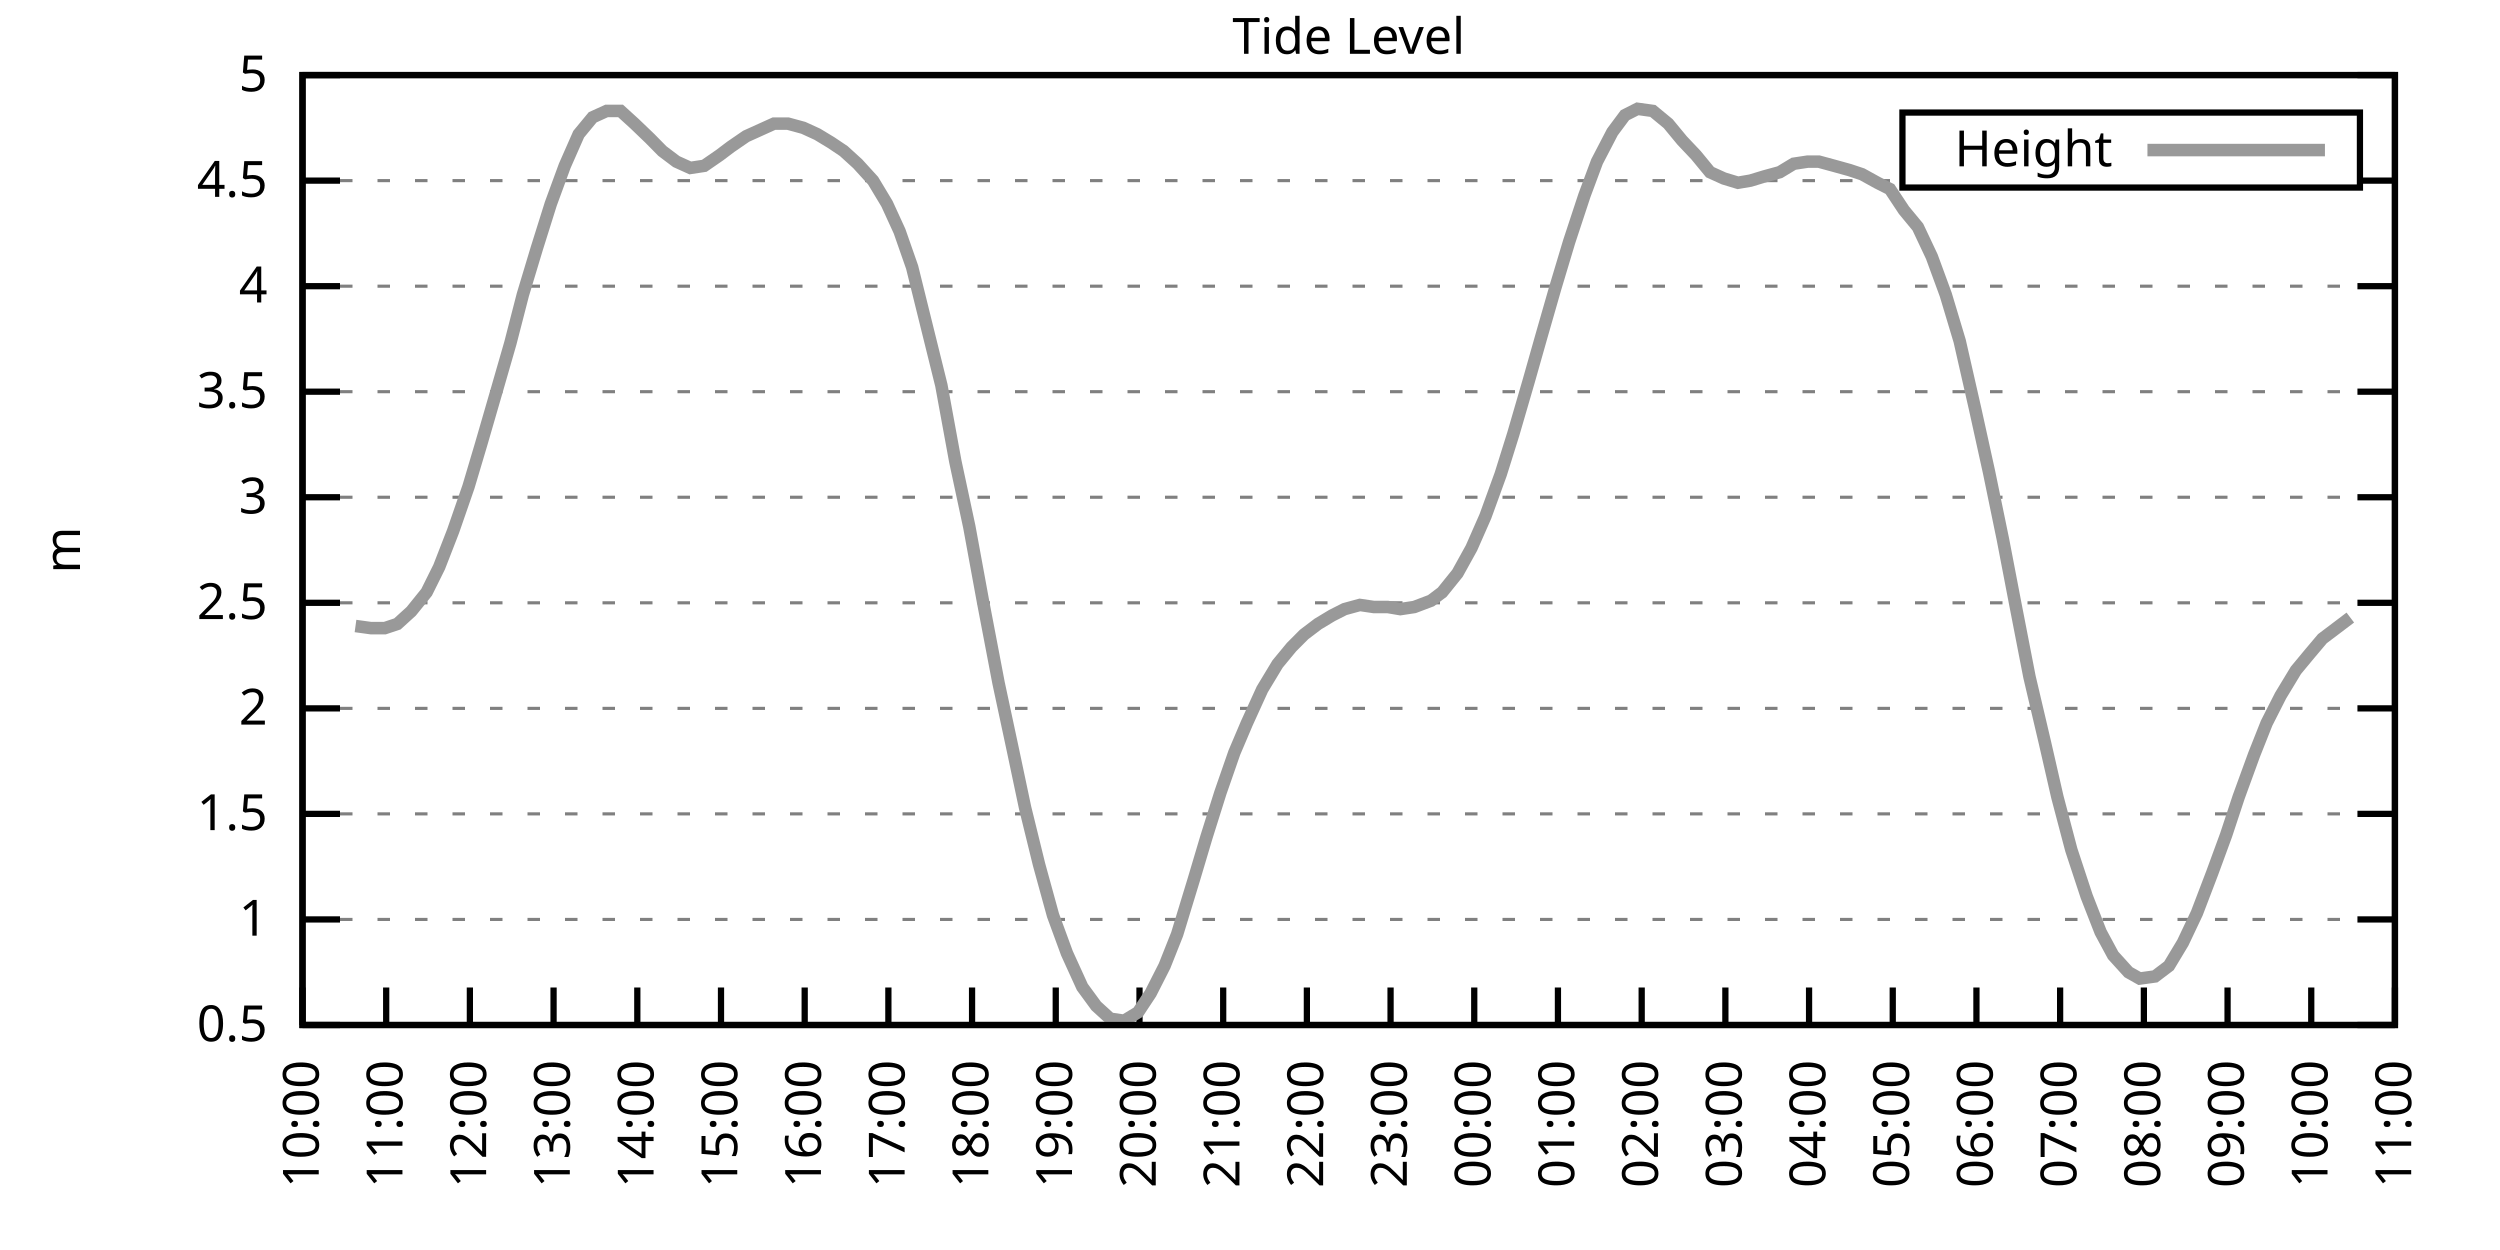
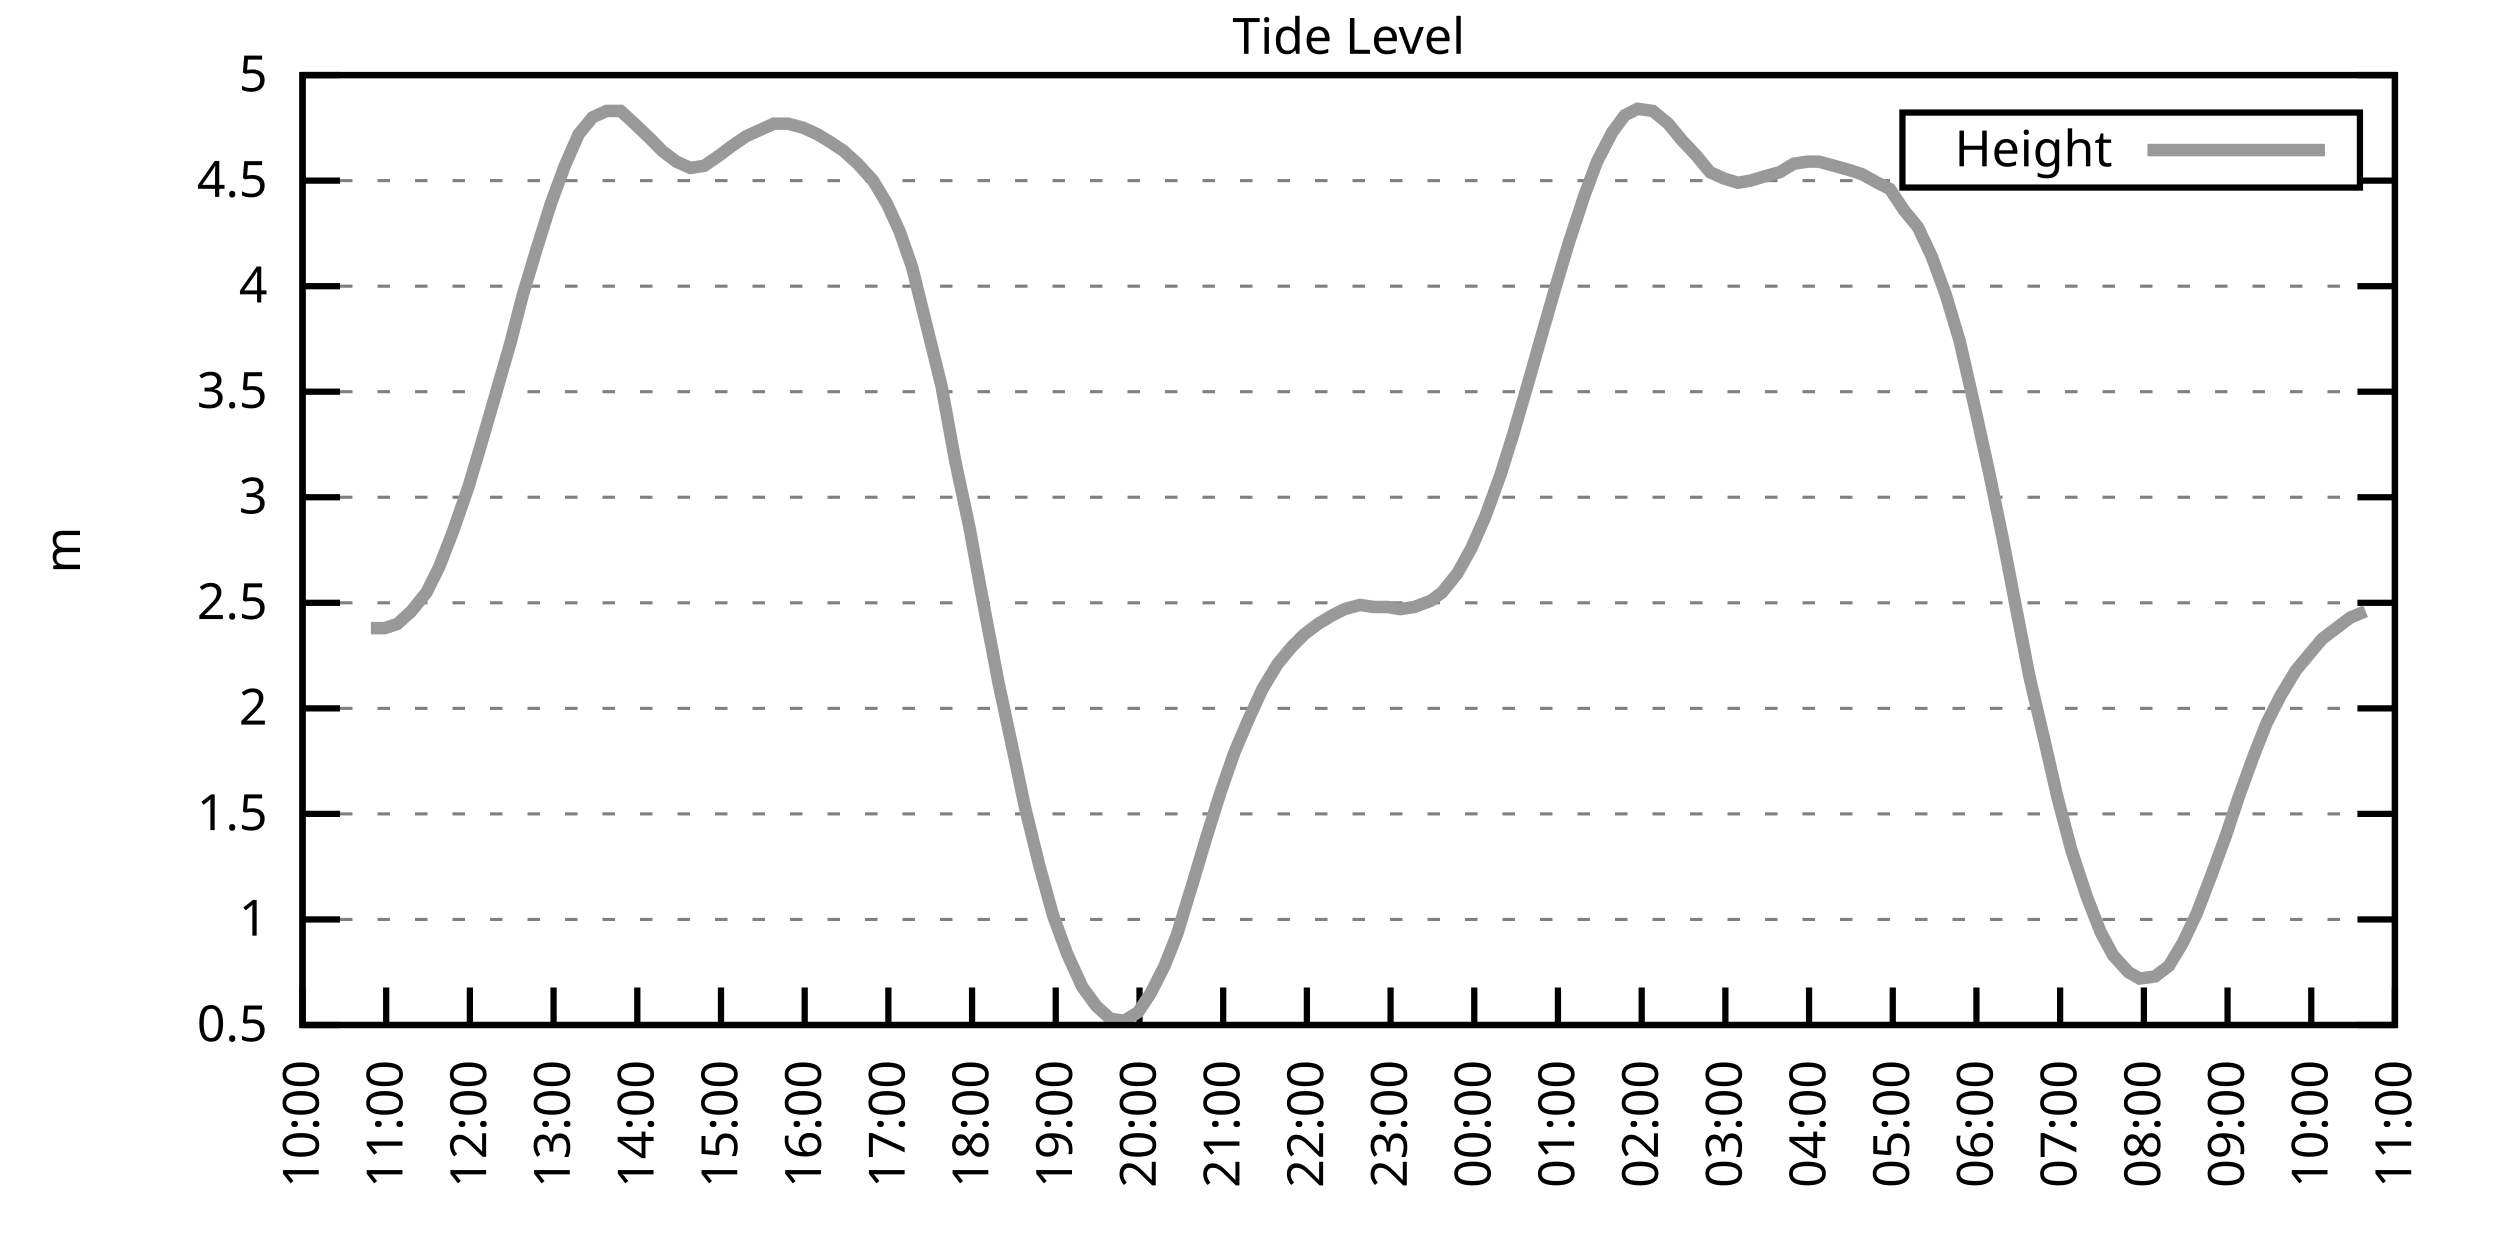
<svg xmlns="http://www.w3.org/2000/svg" xmlns:xlink="http://www.w3.org/1999/xlink" width="400" height="200" viewBox="0 0 400 200">
  <g id="gnuplot_canvas">
    <rect x="0" y="0" width="400" height="200" fill="none" />
    <defs>
      <circle id="gpDot" r="0.5" stroke-width="0.5" stroke="currentColor" />
      <path id="gpPt0" stroke-width="0.333" stroke="currentColor" d="M-1,0 h2 M0,-1 v2" />
      <path id="gpPt1" stroke-width="0.333" stroke="currentColor" d="M-1,-1 L1,1 M1,-1 L-1,1" />
      <path id="gpPt2" stroke-width="0.333" stroke="currentColor" d="M-1,0 L1,0 M0,-1 L0,1 M-1,-1 L1,1 M-1,1 L1,-1" />
      <rect id="gpPt3" stroke-width="0.333" stroke="currentColor" x="-1" y="-1" width="2" height="2" />
      <rect id="gpPt4" stroke-width="0.333" stroke="currentColor" fill="currentColor" x="-1" y="-1" width="2" height="2" />
      <circle id="gpPt5" stroke-width="0.333" stroke="currentColor" cx="0" cy="0" r="1" />
      <use xlink:href="#gpPt5" id="gpPt6" fill="currentColor" stroke="none" />
      <path id="gpPt7" stroke-width="0.333" stroke="currentColor" d="M0,-1.33 L-1.33,0.67 L1.33,0.67 z" />
      <use xlink:href="#gpPt7" id="gpPt8" fill="currentColor" stroke="none" />
      <use xlink:href="#gpPt7" id="gpPt9" stroke="currentColor" transform="rotate(180)" />
      <use xlink:href="#gpPt9" id="gpPt10" fill="currentColor" stroke="none" />
      <use xlink:href="#gpPt3" id="gpPt11" stroke="currentColor" transform="rotate(45)" />
      <use xlink:href="#gpPt11" id="gpPt12" fill="currentColor" stroke="none" />
      <path id="gpPt13" stroke-width="0.333" stroke="currentColor" d="M0,1.330 L1.265,0.411 L0.782,-1.067 L-0.782,-1.076 L-1.265,0.411 z" />
      <use xlink:href="#gpPt13" id="gpPt14" fill="currentColor" stroke="none" />
      <filter id="textbox" filterUnits="objectBoundingBox" x="0" y="0" height="1" width="1">
        <feFlood flood-color="white" flood-opacity="1" result="bgnd" />
        <feComposite in="SourceGraphic" in2="bgnd" operator="atop" />
      </filter>
      <filter id="greybox" filterUnits="objectBoundingBox" x="0" y="0" height="1" width="1">
        <feFlood flood-color="lightgrey" flood-opacity="1" result="grey" />
        <feComposite in="SourceGraphic" in2="grey" operator="atop" />
      </filter>
    </defs>
    <g fill="none" color="white" stroke="currentColor" stroke-width="1.00" stroke-linecap="butt" stroke-linejoin="miter">
</g>
    <g fill="none" color="black" stroke="currentColor" stroke-width="1.00" stroke-linecap="butt" stroke-linejoin="miter">
      <g stroke="none" shape-rendering="crispEdges">
        <polygon fill="rgb(255, 255, 255)" points="48.40,164.00 383.18,164.00 383.18,12.02 48.40,12.02 " />
      </g>
    </g>
    <g fill="none" color="black" stroke="currentColor" stroke-width="1.00" stroke-linecap="butt" stroke-linejoin="miter">
</g>
    <g fill="none" color="black" stroke="black" stroke-width="0.50" stroke-linecap="butt" stroke-linejoin="miter">
</g>
    <g fill="none" color="gray" stroke="currentColor" stroke-width="0.50" stroke-linecap="butt" stroke-linejoin="miter">
      <path stroke="gray" stroke-dasharray="2,4" class="gridline" d="M48.40,164.00 L383.19,164.00  " />
    </g>
    <g fill="none" color="gray" stroke="gray" stroke-width="1.00" stroke-linecap="butt" stroke-linejoin="miter">
</g>
    <g fill="none" color="black" stroke="currentColor" stroke-width="1.00" stroke-linecap="butt" stroke-linejoin="miter">
      <path stroke="black" d="M48.40,164.00 L54.40,164.00 M383.19,164.00 L377.19,164.00  " />
      <g transform="translate(42.80,166.60)" stroke="none" fill="black" font-family="Sans" font-size="8.00" text-anchor="end">
        <text>
          <tspan font-family="Sans"> 0.5</tspan>
        </text>
      </g>
    </g>
    <g fill="none" color="black" stroke="currentColor" stroke-width="1.00" stroke-linecap="butt" stroke-linejoin="miter">
</g>
    <g fill="none" color="black" stroke="black" stroke-width="0.50" stroke-linecap="butt" stroke-linejoin="miter">
</g>
    <g fill="none" color="gray" stroke="currentColor" stroke-width="0.50" stroke-linecap="butt" stroke-linejoin="miter">
      <path stroke="gray" stroke-dasharray="2,4" class="gridline" d="M48.40,147.11 L383.19,147.11  " />
    </g>
    <g fill="none" color="gray" stroke="gray" stroke-width="1.00" stroke-linecap="butt" stroke-linejoin="miter">
</g>
    <g fill="none" color="black" stroke="currentColor" stroke-width="1.00" stroke-linecap="butt" stroke-linejoin="miter">
      <path stroke="black" d="M48.40,147.11 L54.40,147.11 M383.19,147.11 L377.19,147.11  " />
      <g transform="translate(42.80,149.71)" stroke="none" fill="black" font-family="Sans" font-size="8.00" text-anchor="end">
        <text>
          <tspan font-family="Sans"> 1</tspan>
        </text>
      </g>
    </g>
    <g fill="none" color="black" stroke="currentColor" stroke-width="1.00" stroke-linecap="butt" stroke-linejoin="miter">
</g>
    <g fill="none" color="black" stroke="black" stroke-width="0.50" stroke-linecap="butt" stroke-linejoin="miter">
</g>
    <g fill="none" color="gray" stroke="currentColor" stroke-width="0.50" stroke-linecap="butt" stroke-linejoin="miter">
      <path stroke="gray" stroke-dasharray="2,4" class="gridline" d="M48.40,130.22 L383.19,130.22  " />
    </g>
    <g fill="none" color="gray" stroke="gray" stroke-width="1.00" stroke-linecap="butt" stroke-linejoin="miter">
</g>
    <g fill="none" color="black" stroke="currentColor" stroke-width="1.00" stroke-linecap="butt" stroke-linejoin="miter">
      <path stroke="black" d="M48.40,130.22 L54.40,130.22 M383.19,130.22 L377.19,130.22  " />
      <g transform="translate(42.80,132.82)" stroke="none" fill="black" font-family="Sans" font-size="8.00" text-anchor="end">
        <text>
          <tspan font-family="Sans"> 1.5</tspan>
        </text>
      </g>
    </g>
    <g fill="none" color="black" stroke="currentColor" stroke-width="1.00" stroke-linecap="butt" stroke-linejoin="miter">
</g>
    <g fill="none" color="black" stroke="black" stroke-width="0.50" stroke-linecap="butt" stroke-linejoin="miter">
</g>
    <g fill="none" color="gray" stroke="currentColor" stroke-width="0.50" stroke-linecap="butt" stroke-linejoin="miter">
      <path stroke="gray" stroke-dasharray="2,4" class="gridline" d="M48.40,113.34 L383.19,113.34  " />
    </g>
    <g fill="none" color="gray" stroke="gray" stroke-width="1.00" stroke-linecap="butt" stroke-linejoin="miter">
</g>
    <g fill="none" color="black" stroke="currentColor" stroke-width="1.00" stroke-linecap="butt" stroke-linejoin="miter">
      <path stroke="black" d="M48.40,113.34 L54.40,113.34 M383.19,113.34 L377.19,113.34  " />
      <g transform="translate(42.80,115.94)" stroke="none" fill="black" font-family="Sans" font-size="8.00" text-anchor="end">
        <text>
          <tspan font-family="Sans"> 2</tspan>
        </text>
      </g>
    </g>
    <g fill="none" color="black" stroke="currentColor" stroke-width="1.00" stroke-linecap="butt" stroke-linejoin="miter">
</g>
    <g fill="none" color="black" stroke="black" stroke-width="0.50" stroke-linecap="butt" stroke-linejoin="miter">
</g>
    <g fill="none" color="gray" stroke="currentColor" stroke-width="0.50" stroke-linecap="butt" stroke-linejoin="miter">
      <path stroke="gray" stroke-dasharray="2,4" class="gridline" d="M48.40,96.45 L383.19,96.45  " />
    </g>
    <g fill="none" color="gray" stroke="gray" stroke-width="1.00" stroke-linecap="butt" stroke-linejoin="miter">
</g>
    <g fill="none" color="black" stroke="currentColor" stroke-width="1.00" stroke-linecap="butt" stroke-linejoin="miter">
      <path stroke="black" d="M48.40,96.45 L54.40,96.45 M383.19,96.45 L377.19,96.45  " />
      <g transform="translate(42.80,99.05)" stroke="none" fill="black" font-family="Sans" font-size="8.00" text-anchor="end">
        <text>
          <tspan font-family="Sans"> 2.5</tspan>
        </text>
      </g>
    </g>
    <g fill="none" color="black" stroke="currentColor" stroke-width="1.00" stroke-linecap="butt" stroke-linejoin="miter">
</g>
    <g fill="none" color="black" stroke="black" stroke-width="0.50" stroke-linecap="butt" stroke-linejoin="miter">
</g>
    <g fill="none" color="gray" stroke="currentColor" stroke-width="0.50" stroke-linecap="butt" stroke-linejoin="miter">
      <path stroke="gray" stroke-dasharray="2,4" class="gridline" d="M48.40,79.56 L383.19,79.56  " />
    </g>
    <g fill="none" color="gray" stroke="gray" stroke-width="1.00" stroke-linecap="butt" stroke-linejoin="miter">
</g>
    <g fill="none" color="black" stroke="currentColor" stroke-width="1.00" stroke-linecap="butt" stroke-linejoin="miter">
      <path stroke="black" d="M48.40,79.56 L54.40,79.56 M383.19,79.56 L377.19,79.56  " />
      <g transform="translate(42.80,82.16)" stroke="none" fill="black" font-family="Sans" font-size="8.00" text-anchor="end">
        <text>
          <tspan font-family="Sans"> 3</tspan>
        </text>
      </g>
    </g>
    <g fill="none" color="black" stroke="currentColor" stroke-width="1.00" stroke-linecap="butt" stroke-linejoin="miter">
</g>
    <g fill="none" color="black" stroke="black" stroke-width="0.50" stroke-linecap="butt" stroke-linejoin="miter">
</g>
    <g fill="none" color="gray" stroke="currentColor" stroke-width="0.50" stroke-linecap="butt" stroke-linejoin="miter">
      <path stroke="gray" stroke-dasharray="2,4" class="gridline" d="M48.40,62.67 L383.19,62.67  " />
    </g>
    <g fill="none" color="gray" stroke="gray" stroke-width="1.00" stroke-linecap="butt" stroke-linejoin="miter">
</g>
    <g fill="none" color="black" stroke="currentColor" stroke-width="1.00" stroke-linecap="butt" stroke-linejoin="miter">
      <path stroke="black" d="M48.40,62.67 L54.40,62.67 M383.19,62.67 L377.19,62.67  " />
      <g transform="translate(42.80,65.27)" stroke="none" fill="black" font-family="Sans" font-size="8.00" text-anchor="end">
        <text>
          <tspan font-family="Sans"> 3.5</tspan>
        </text>
      </g>
    </g>
    <g fill="none" color="black" stroke="currentColor" stroke-width="1.00" stroke-linecap="butt" stroke-linejoin="miter">
</g>
    <g fill="none" color="black" stroke="black" stroke-width="0.50" stroke-linecap="butt" stroke-linejoin="miter">
</g>
    <g fill="none" color="gray" stroke="currentColor" stroke-width="0.50" stroke-linecap="butt" stroke-linejoin="miter">
      <path stroke="gray" stroke-dasharray="2,4" class="gridline" d="M48.40,45.79 L383.19,45.79  " />
    </g>
    <g fill="none" color="gray" stroke="gray" stroke-width="1.00" stroke-linecap="butt" stroke-linejoin="miter">
</g>
    <g fill="none" color="black" stroke="currentColor" stroke-width="1.00" stroke-linecap="butt" stroke-linejoin="miter">
      <path stroke="black" d="M48.40,45.79 L54.40,45.79 M383.19,45.79 L377.19,45.79  " />
      <g transform="translate(42.80,48.39)" stroke="none" fill="black" font-family="Sans" font-size="8.00" text-anchor="end">
        <text>
          <tspan font-family="Sans"> 4</tspan>
        </text>
      </g>
    </g>
    <g fill="none" color="black" stroke="currentColor" stroke-width="1.00" stroke-linecap="butt" stroke-linejoin="miter">
</g>
    <g fill="none" color="black" stroke="black" stroke-width="0.50" stroke-linecap="butt" stroke-linejoin="miter">
</g>
    <g fill="none" color="gray" stroke="currentColor" stroke-width="0.50" stroke-linecap="butt" stroke-linejoin="miter">
      <path stroke="gray" stroke-dasharray="2,4" class="gridline" d="M48.40,28.90 L304.39,28.90 M377.59,28.90 L383.19,28.90  " />
    </g>
    <g fill="none" color="gray" stroke="gray" stroke-width="1.00" stroke-linecap="butt" stroke-linejoin="miter">
</g>
    <g fill="none" color="black" stroke="currentColor" stroke-width="1.00" stroke-linecap="butt" stroke-linejoin="miter">
      <path stroke="black" d="M48.40,28.90 L54.40,28.90 M383.19,28.90 L377.19,28.90  " />
      <g transform="translate(42.80,31.50)" stroke="none" fill="black" font-family="Sans" font-size="8.00" text-anchor="end">
        <text>
          <tspan font-family="Sans"> 4.5</tspan>
        </text>
      </g>
    </g>
    <g fill="none" color="black" stroke="currentColor" stroke-width="1.00" stroke-linecap="butt" stroke-linejoin="miter">
</g>
    <g fill="none" color="black" stroke="black" stroke-width="0.50" stroke-linecap="butt" stroke-linejoin="miter">
</g>
    <g fill="none" color="gray" stroke="currentColor" stroke-width="0.50" stroke-linecap="butt" stroke-linejoin="miter">
      <path stroke="gray" stroke-dasharray="2,4" class="gridline" d="M48.40,12.01 L383.19,12.01  " />
    </g>
    <g fill="none" color="gray" stroke="gray" stroke-width="1.00" stroke-linecap="butt" stroke-linejoin="miter">
</g>
    <g fill="none" color="black" stroke="currentColor" stroke-width="1.00" stroke-linecap="butt" stroke-linejoin="miter">
      <path stroke="black" d="M48.40,12.01 L54.40,12.01 M383.19,12.01 L377.19,12.01  " />
      <g transform="translate(42.80,14.61)" stroke="none" fill="black" font-family="Sans" font-size="8.00" text-anchor="end">
        <text>
          <tspan font-family="Sans"> 5</tspan>
        </text>
      </g>
    </g>
    <g fill="none" color="black" stroke="currentColor" stroke-width="1.00" stroke-linecap="butt" stroke-linejoin="miter">
      <path stroke="black" d="M48.40,164.00 L48.40,158.00  " />
      <g transform="translate(51.00,169.60) rotate(270.00)" stroke="none" fill="black" font-family="Sans" font-size="8.00" text-anchor="end">
        <text>
          <tspan font-family="Sans">10:00</tspan>
        </text>
      </g>
    </g>
    <g fill="none" color="black" stroke="currentColor" stroke-width="1.00" stroke-linecap="butt" stroke-linejoin="miter">
      <path stroke="black" d="M61.79,164.00 L61.79,158.00  " />
      <g transform="translate(64.39,169.60) rotate(270.00)" stroke="none" fill="black" font-family="Sans" font-size="8.00" text-anchor="end">
        <text>
          <tspan font-family="Sans">11:00</tspan>
        </text>
      </g>
    </g>
    <g fill="none" color="black" stroke="currentColor" stroke-width="1.00" stroke-linecap="butt" stroke-linejoin="miter">
      <path stroke="black" d="M75.18,164.00 L75.18,158.00  " />
      <g transform="translate(77.78,169.60) rotate(270.00)" stroke="none" fill="black" font-family="Sans" font-size="8.00" text-anchor="end">
        <text>
          <tspan font-family="Sans">12:00</tspan>
        </text>
      </g>
    </g>
    <g fill="none" color="black" stroke="currentColor" stroke-width="1.00" stroke-linecap="butt" stroke-linejoin="miter">
      <path stroke="black" d="M88.57,164.00 L88.57,158.00  " />
      <g transform="translate(91.17,169.60) rotate(270.00)" stroke="none" fill="black" font-family="Sans" font-size="8.00" text-anchor="end">
        <text>
          <tspan font-family="Sans">13:00</tspan>
        </text>
      </g>
    </g>
    <g fill="none" color="black" stroke="currentColor" stroke-width="1.00" stroke-linecap="butt" stroke-linejoin="miter">
      <path stroke="black" d="M101.97,164.00 L101.97,158.00  " />
      <g transform="translate(104.57,169.60) rotate(270.00)" stroke="none" fill="black" font-family="Sans" font-size="8.00" text-anchor="end">
        <text>
          <tspan font-family="Sans">14:00</tspan>
        </text>
      </g>
    </g>
    <g fill="none" color="black" stroke="currentColor" stroke-width="1.00" stroke-linecap="butt" stroke-linejoin="miter">
      <path stroke="black" d="M115.36,164.00 L115.36,158.00  " />
      <g transform="translate(117.96,169.60) rotate(270.00)" stroke="none" fill="black" font-family="Sans" font-size="8.00" text-anchor="end">
        <text>
          <tspan font-family="Sans">15:00</tspan>
        </text>
      </g>
    </g>
    <g fill="none" color="black" stroke="currentColor" stroke-width="1.00" stroke-linecap="butt" stroke-linejoin="miter">
      <path stroke="black" d="M128.75,164.00 L128.75,158.00  " />
      <g transform="translate(131.35,169.60) rotate(270.00)" stroke="none" fill="black" font-family="Sans" font-size="8.00" text-anchor="end">
        <text>
          <tspan font-family="Sans">16:00</tspan>
        </text>
      </g>
    </g>
    <g fill="none" color="black" stroke="currentColor" stroke-width="1.00" stroke-linecap="butt" stroke-linejoin="miter">
      <path stroke="black" d="M142.14,164.00 L142.14,158.00  " />
      <g transform="translate(144.74,169.60) rotate(270.00)" stroke="none" fill="black" font-family="Sans" font-size="8.00" text-anchor="end">
        <text>
          <tspan font-family="Sans">17:00</tspan>
        </text>
      </g>
    </g>
    <g fill="none" color="black" stroke="currentColor" stroke-width="1.00" stroke-linecap="butt" stroke-linejoin="miter">
      <path stroke="black" d="M155.53,164.00 L155.53,158.00  " />
      <g transform="translate(158.13,169.60) rotate(270.00)" stroke="none" fill="black" font-family="Sans" font-size="8.00" text-anchor="end">
        <text>
          <tspan font-family="Sans">18:00</tspan>
        </text>
      </g>
    </g>
    <g fill="none" color="black" stroke="currentColor" stroke-width="1.00" stroke-linecap="butt" stroke-linejoin="miter">
      <path stroke="black" d="M168.92,164.00 L168.92,158.00  " />
      <g transform="translate(171.52,169.60) rotate(270.00)" stroke="none" fill="black" font-family="Sans" font-size="8.00" text-anchor="end">
        <text>
          <tspan font-family="Sans">19:00</tspan>
        </text>
      </g>
    </g>
    <g fill="none" color="black" stroke="currentColor" stroke-width="1.00" stroke-linecap="butt" stroke-linejoin="miter">
      <path stroke="black" d="M182.32,164.00 L182.32,158.00  " />
      <g transform="translate(184.92,169.60) rotate(270.00)" stroke="none" fill="black" font-family="Sans" font-size="8.00" text-anchor="end">
        <text>
          <tspan font-family="Sans">20:00</tspan>
        </text>
      </g>
    </g>
    <g fill="none" color="black" stroke="currentColor" stroke-width="1.00" stroke-linecap="butt" stroke-linejoin="miter">
      <path stroke="black" d="M195.71,164.00 L195.71,158.00  " />
      <g transform="translate(198.31,169.60) rotate(270.00)" stroke="none" fill="black" font-family="Sans" font-size="8.00" text-anchor="end">
        <text>
          <tspan font-family="Sans">21:00</tspan>
        </text>
      </g>
    </g>
    <g fill="none" color="black" stroke="currentColor" stroke-width="1.00" stroke-linecap="butt" stroke-linejoin="miter">
      <path stroke="black" d="M209.10,164.00 L209.10,158.00  " />
      <g transform="translate(211.70,169.60) rotate(270.00)" stroke="none" fill="black" font-family="Sans" font-size="8.00" text-anchor="end">
        <text>
          <tspan font-family="Sans">22:00</tspan>
        </text>
      </g>
    </g>
    <g fill="none" color="black" stroke="currentColor" stroke-width="1.00" stroke-linecap="butt" stroke-linejoin="miter">
      <path stroke="black" d="M222.49,164.00 L222.49,158.00  " />
      <g transform="translate(225.09,169.60) rotate(270.00)" stroke="none" fill="black" font-family="Sans" font-size="8.00" text-anchor="end">
        <text>
          <tspan font-family="Sans">23:00</tspan>
        </text>
      </g>
    </g>
    <g fill="none" color="black" stroke="currentColor" stroke-width="1.00" stroke-linecap="butt" stroke-linejoin="miter">
      <path stroke="black" d="M235.88,164.00 L235.88,158.00  " />
      <g transform="translate(238.48,169.60) rotate(270.00)" stroke="none" fill="black" font-family="Sans" font-size="8.00" text-anchor="end">
        <text>
          <tspan font-family="Sans">00:00</tspan>
        </text>
      </g>
    </g>
    <g fill="none" color="black" stroke="currentColor" stroke-width="1.00" stroke-linecap="butt" stroke-linejoin="miter">
      <path stroke="black" d="M249.27,164.00 L249.27,158.00  " />
      <g transform="translate(251.87,169.60) rotate(270.00)" stroke="none" fill="black" font-family="Sans" font-size="8.00" text-anchor="end">
        <text>
          <tspan font-family="Sans">01:00</tspan>
        </text>
      </g>
    </g>
    <g fill="none" color="black" stroke="currentColor" stroke-width="1.00" stroke-linecap="butt" stroke-linejoin="miter">
      <path stroke="black" d="M262.67,164.00 L262.67,158.00  " />
      <g transform="translate(265.27,169.60) rotate(270.00)" stroke="none" fill="black" font-family="Sans" font-size="8.00" text-anchor="end">
        <text>
          <tspan font-family="Sans">02:00</tspan>
        </text>
      </g>
    </g>
    <g fill="none" color="black" stroke="currentColor" stroke-width="1.00" stroke-linecap="butt" stroke-linejoin="miter">
      <path stroke="black" d="M276.06,164.00 L276.06,158.00  " />
      <g transform="translate(278.66,169.60) rotate(270.00)" stroke="none" fill="black" font-family="Sans" font-size="8.00" text-anchor="end">
        <text>
          <tspan font-family="Sans">03:00</tspan>
        </text>
      </g>
    </g>
    <g fill="none" color="black" stroke="currentColor" stroke-width="1.00" stroke-linecap="butt" stroke-linejoin="miter">
      <path stroke="black" d="M289.45,164.00 L289.45,158.00  " />
      <g transform="translate(292.05,169.60) rotate(270.00)" stroke="none" fill="black" font-family="Sans" font-size="8.00" text-anchor="end">
        <text>
          <tspan font-family="Sans">04:00</tspan>
        </text>
      </g>
    </g>
    <g fill="none" color="black" stroke="currentColor" stroke-width="1.00" stroke-linecap="butt" stroke-linejoin="miter">
      <path stroke="black" d="M302.84,164.00 L302.84,158.00  " />
      <g transform="translate(305.44,169.60) rotate(270.00)" stroke="none" fill="black" font-family="Sans" font-size="8.00" text-anchor="end">
        <text>
          <tspan font-family="Sans">05:00</tspan>
        </text>
      </g>
    </g>
    <g fill="none" color="black" stroke="currentColor" stroke-width="1.00" stroke-linecap="butt" stroke-linejoin="miter">
      <path stroke="black" d="M316.23,164.00 L316.23,158.00  " />
      <g transform="translate(318.83,169.60) rotate(270.00)" stroke="none" fill="black" font-family="Sans" font-size="8.00" text-anchor="end">
        <text>
          <tspan font-family="Sans">06:00</tspan>
        </text>
      </g>
    </g>
    <g fill="none" color="black" stroke="currentColor" stroke-width="1.00" stroke-linecap="butt" stroke-linejoin="miter">
      <path stroke="black" d="M329.62,164.00 L329.62,158.00  " />
      <g transform="translate(332.22,169.60) rotate(270.00)" stroke="none" fill="black" font-family="Sans" font-size="8.00" text-anchor="end">
        <text>
          <tspan font-family="Sans">07:00</tspan>
        </text>
      </g>
    </g>
    <g fill="none" color="black" stroke="currentColor" stroke-width="1.00" stroke-linecap="butt" stroke-linejoin="miter">
      <path stroke="black" d="M343.02,164.00 L343.02,158.00  " />
      <g transform="translate(345.62,169.60) rotate(270.00)" stroke="none" fill="black" font-family="Sans" font-size="8.00" text-anchor="end">
        <text>
          <tspan font-family="Sans">08:00</tspan>
        </text>
      </g>
    </g>
    <g fill="none" color="black" stroke="currentColor" stroke-width="1.00" stroke-linecap="butt" stroke-linejoin="miter">
      <path stroke="black" d="M356.41,164.00 L356.41,158.00  " />
      <g transform="translate(359.01,169.60) rotate(270.00)" stroke="none" fill="black" font-family="Sans" font-size="8.00" text-anchor="end">
        <text>
          <tspan font-family="Sans">09:00</tspan>
        </text>
      </g>
    </g>
    <g fill="none" color="black" stroke="currentColor" stroke-width="1.00" stroke-linecap="butt" stroke-linejoin="miter">
      <path stroke="black" d="M369.80,164.00 L369.80,158.00  " />
      <g transform="translate(372.40,169.60) rotate(270.00)" stroke="none" fill="black" font-family="Sans" font-size="8.00" text-anchor="end">
        <text>
          <tspan font-family="Sans">10:00</tspan>
        </text>
      </g>
    </g>
    <g fill="none" color="black" stroke="currentColor" stroke-width="1.00" stroke-linecap="butt" stroke-linejoin="miter">
      <path stroke="black" d="M383.19,164.00 L383.19,158.00  " />
      <g transform="translate(385.79,169.60) rotate(270.00)" stroke="none" fill="black" font-family="Sans" font-size="8.00" text-anchor="end">
        <text>
          <tspan font-family="Sans">11:00</tspan>
        </text>
      </g>
    </g>
    <g fill="none" color="black" stroke="currentColor" stroke-width="1.00" stroke-linecap="butt" stroke-linejoin="miter">
</g>
    <g fill="none" color="black" stroke="currentColor" stroke-width="1.00" stroke-linecap="butt" stroke-linejoin="miter">
      <path stroke="black" d="M48.40,12.01 L48.40,164.00 L383.19,164.00 L383.19,12.01 L48.40,12.01 Z  " />
    </g>
    <g fill="none" color="black" stroke="currentColor" stroke-width="1.00" stroke-linecap="butt" stroke-linejoin="miter">
</g>
    <g fill="none" color="black" stroke="currentColor" stroke-width="1.00" stroke-linecap="butt" stroke-linejoin="miter">
      <path stroke="black" d="M304.39,30.01 L304.39,18.01 L377.59,18.01 L377.59,30.01 L304.39,30.01 Z  " />
    </g>
    <g id="Tide_level_plot_1">
      <g fill="none" color="white" stroke="black" stroke-width="2.00" stroke-linecap="butt" stroke-linejoin="miter">
</g>
      <g fill="none" color="black" stroke="currentColor" stroke-width="2.00" stroke-linecap="butt" stroke-linejoin="miter">
        <g transform="translate(337.99,26.61)" stroke="none" fill="black" font-family="Sans" font-size="8.00" text-anchor="end">
          <text>
            <tspan font-family="Sans">Height</tspan>
          </text>
        </g>
      </g>
      <g fill="none" color="black" stroke="currentColor" stroke-width="2.00" stroke-linecap="butt" stroke-linejoin="miter">
-         <path stroke="rgb(153, 153, 153)" d="M343.59,24.01 L371.99,24.01 M56.88,100.16 L59.34,100.50 L61.57,100.50 L63.58,99.83 L65.81,97.80 L68.26,94.76   L70.27,90.71 L72.50,84.97 L74.96,77.87 L76.97,71.12 L79.42,62.67 L81.66,54.90 L83.66,47.14 L85.90,39.71   L88.13,32.61 L90.36,26.53 L92.59,21.47 L94.82,18.77 L97.06,17.75 L99.29,17.75 L101.52,19.78 L103.98,22.14   L105.98,24.17 L108.22,25.86 L110.45,26.87 L112.68,26.53 L115.13,24.84 L116.92,23.49 L119.38,21.80 L121.61,20.79   L123.84,19.78 L126.07,19.78 L128.53,20.45 L130.76,21.47 L132.99,22.82 L135.00,24.17 L137.23,26.20 L139.69,28.90   L141.92,32.61 L143.93,37.00 L145.94,42.75 L150.62,61.66 L152.85,73.82 L155.09,84.29 L157.32,96.45 L159.77,109.28   L162.01,119.75 L164.01,129.21 L166.25,138.33 L168.48,146.44 L170.71,152.52 L173.17,157.92 L175.40,160.96 L177.63,162.99   L179.86,163.32 L182.09,161.97 L184.10,158.93 L186.33,154.54 L188.34,149.48 L191.02,140.69 L193.03,133.94 L195.26,126.85   L197.49,120.43 L199.50,115.70 L201.96,110.30 L204.41,106.24 L206.64,103.54 L208.65,101.52 L210.88,99.83 L213.12,98.48   L215.13,97.46 L217.58,96.79 L219.81,97.12 L222.04,97.12 L224.05,97.46 L226.29,97.12 L228.96,96.11 L230.75,94.76   L233.20,91.72 L235.44,87.67 L237.67,82.60 L240.12,75.85 L242.13,69.43 L244.59,60.98 L246.60,53.89 L248.83,46.12   L251.06,38.69 L253.51,31.26 L255.52,25.86 L257.98,21.13 L259.99,18.43 L262.00,17.41 L264.45,17.75 L266.91,19.78   L269.14,22.48 L271.37,24.84 L273.60,27.55 L275.83,28.56 L278.07,29.24 L280.07,28.90 L282.31,28.22 L284.76,27.55   L286.99,26.20 L289.23,25.86 L291.01,25.86 L293.47,26.53 L295.92,27.21 L297.93,27.88 L300.39,29.24 L302.39,30.25   L304.63,33.63 L306.86,36.33 L309.09,41.06 L311.32,47.14 L313.55,54.57 L316.01,65.38 L318.24,75.51 L320.47,86.32   L322.48,96.79 L324.71,108.27 L327.17,118.74 L329.18,127.52 L331.41,135.97 L333.86,143.40 L336.10,149.14 L338.10,152.85   L340.56,155.56 L342.35,156.57 L344.80,156.23 L347.03,154.54 L349.26,150.83 L351.50,146.10 L353.95,139.68 L356.18,133.60   L358.19,127.52 L360.65,120.77 L362.66,115.70 L364.89,111.31 L367.34,107.26 L369.58,104.56 L371.58,102.19 L373.82,100.50   L376.05,98.81  " />
+         <path stroke="rgb(153, 153, 153)" d="M343.59,24.01 L371.99,24.01 M59.34,100.50 L61.57,100.50 L63.58,99.83 L65.81,97.80 L68.26,94.76 L70.27,90.71   L72.50,84.97 L74.96,77.87 L76.97,71.12 L79.42,62.67 L81.66,54.90 L83.66,47.14 L85.90,39.71 L88.13,32.61   L90.36,26.53 L92.59,21.47 L94.82,18.77 L97.06,17.75 L99.29,17.75 L101.52,19.78 L103.98,22.14 L105.98,24.17   L108.22,25.86 L110.45,26.87 L112.68,26.53 L115.13,24.84 L116.92,23.49 L119.38,21.80 L121.61,20.79 L123.84,19.78   L126.07,19.78 L128.53,20.45 L130.76,21.47 L132.99,22.82 L135.00,24.17 L137.23,26.20 L139.69,28.90 L141.92,32.61   L143.93,37.00 L145.94,42.75 L150.62,61.66 L152.85,73.82 L155.09,84.29 L157.32,96.45 L159.77,109.28 L162.01,119.75   L164.01,129.21 L166.25,138.33 L168.48,146.44 L170.71,152.52 L173.17,157.92 L175.40,160.96 L177.63,162.99 L179.86,163.32   L182.09,161.97 L184.10,158.93 L186.33,154.54 L188.34,149.48 L191.02,140.69 L193.03,133.94 L195.26,126.85 L197.49,120.43   L199.50,115.70 L201.96,110.30 L204.41,106.24 L206.64,103.54 L208.65,101.52 L210.88,99.83 L213.12,98.48 L215.13,97.46   L217.58,96.79 L219.81,97.12 L222.04,97.12 L224.05,97.46 L226.29,97.12 L228.96,96.11 L230.75,94.76 L233.20,91.72   L235.44,87.67 L237.67,82.60 L240.12,75.85 L242.13,69.43 L244.59,60.98 L246.60,53.89 L248.83,46.12 L251.06,38.69   L253.51,31.26 L255.52,25.86 L257.98,21.13 L259.99,18.43 L262.00,17.41 L264.45,17.75 L266.91,19.78 L269.14,22.48   L271.37,24.84 L273.60,27.55 L275.83,28.56 L278.07,29.24 L280.07,28.90 L282.31,28.22 L284.76,27.55 L286.99,26.20   L289.23,25.86 L291.01,25.86 L293.47,26.53 L295.92,27.21 L297.93,27.88 L300.39,29.24 L302.39,30.25 L304.63,33.63   L306.86,36.33 L309.09,41.06 L311.32,47.14 L313.55,54.57 L316.01,65.38 L318.24,75.51 L320.47,86.32 L322.48,96.79   L324.71,108.27 L327.17,118.74 L329.18,127.52 L331.41,135.97 L333.86,143.40 L336.10,149.14 L338.10,152.85 L340.56,155.56   L342.35,156.57 L344.80,156.23 L347.03,154.54 L349.26,150.83 L351.50,146.10 L353.95,139.68 L356.18,133.60 L358.19,127.52   L360.65,120.77 L362.66,115.70 L364.89,111.31 L367.34,107.26 L369.58,104.56 L371.58,102.19 L373.82,100.50 L376.05,98.81   L378.50,97.80  " />
      </g>
    </g>
    <g fill="none" color="black" stroke="currentColor" stroke-width="2.00" stroke-linecap="butt" stroke-linejoin="miter">
</g>
    <g fill="none" color="black" stroke="black" stroke-width="1.00" stroke-linecap="butt" stroke-linejoin="miter">
</g>
    <g fill="none" color="black" stroke="currentColor" stroke-width="1.00" stroke-linecap="butt" stroke-linejoin="miter">
      <path stroke="black" d="M48.40,12.01 L48.40,164.00 L383.19,164.00 L383.19,12.01 L48.40,12.01 Z  " />
      <g transform="translate(12.80,88.01) rotate(270.00)" stroke="none" fill="black" font-family="Sans" font-size="8.00" text-anchor="middle">
        <text>
          <tspan font-family="Sans">m</tspan>
        </text>
      </g>
    </g>
    <g fill="none" color="black" stroke="currentColor" stroke-width="1.00" stroke-linecap="butt" stroke-linejoin="miter">
</g>
    <g fill="none" color="black" stroke="currentColor" stroke-width="1.00" stroke-linecap="butt" stroke-linejoin="miter">
      <g transform="translate(215.79,8.61)" stroke="none" fill="black" font-family="Sans" font-size="8.00" text-anchor="middle">
        <text>
          <tspan font-family="Sans">Tide Level</tspan>
        </text>
      </g>
    </g>
    <g fill="none" color="black" stroke="currentColor" stroke-width="1.00" stroke-linecap="butt" stroke-linejoin="miter">
</g>
  </g>
</svg>
